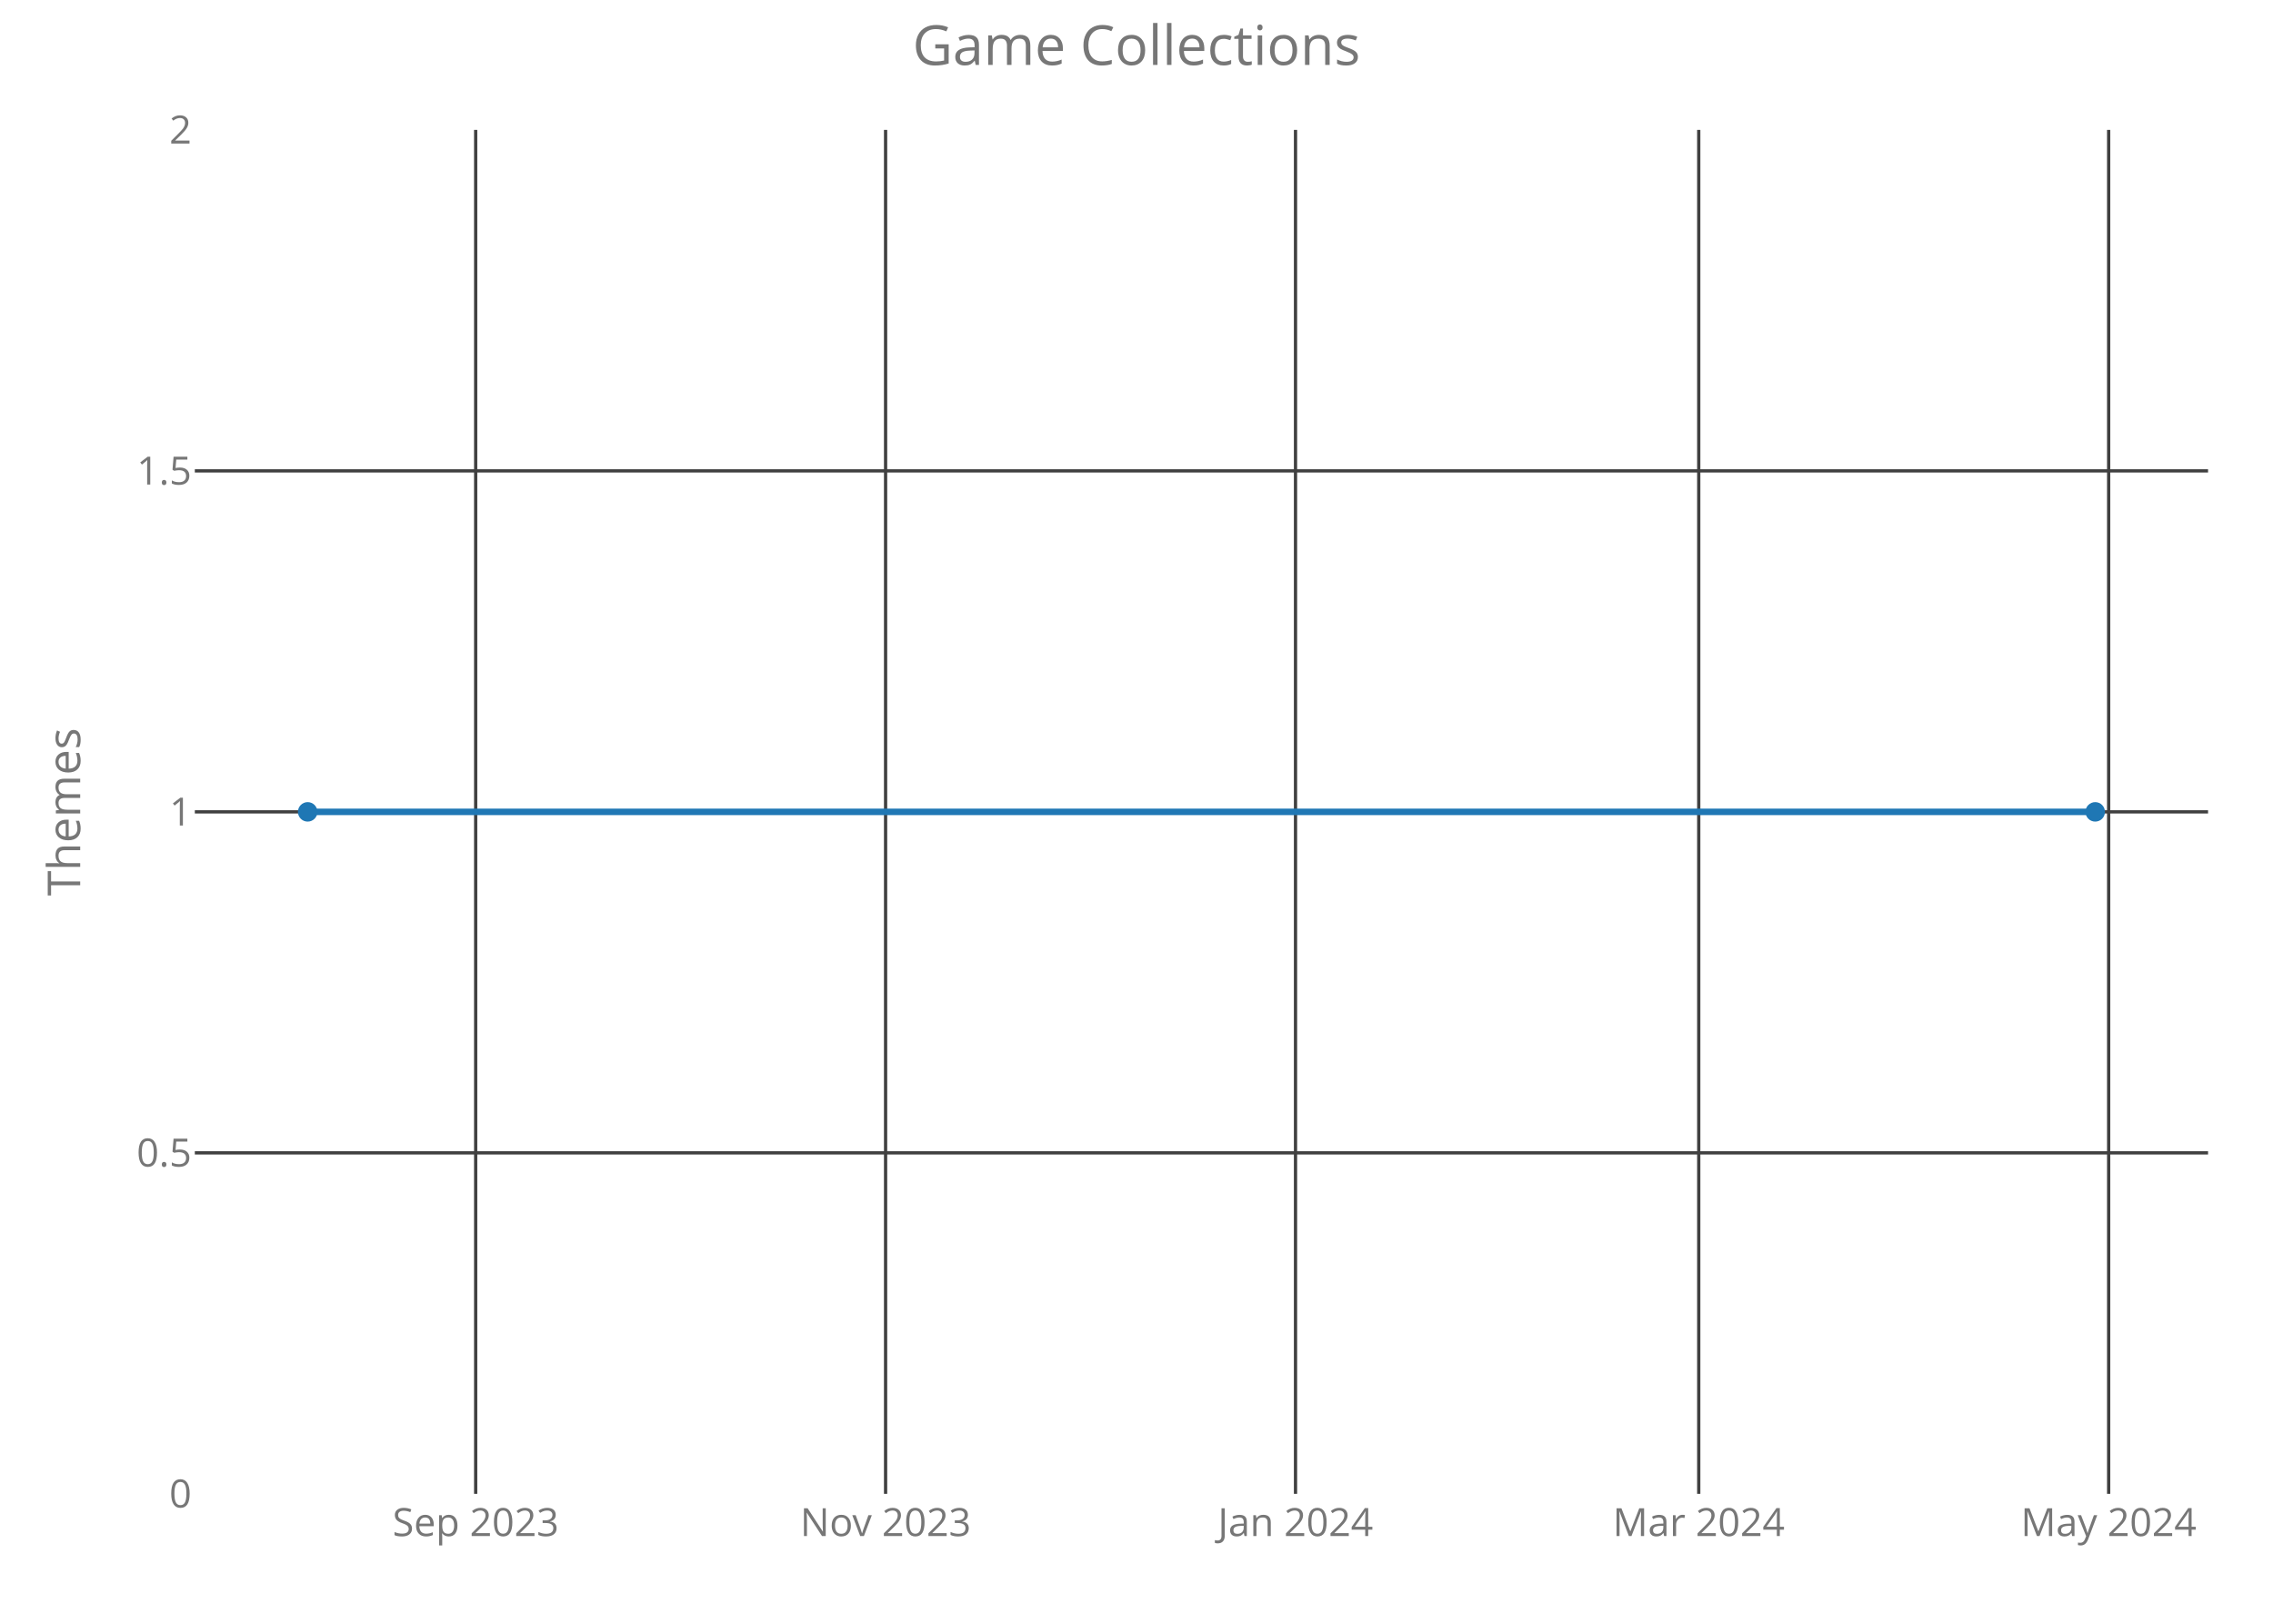
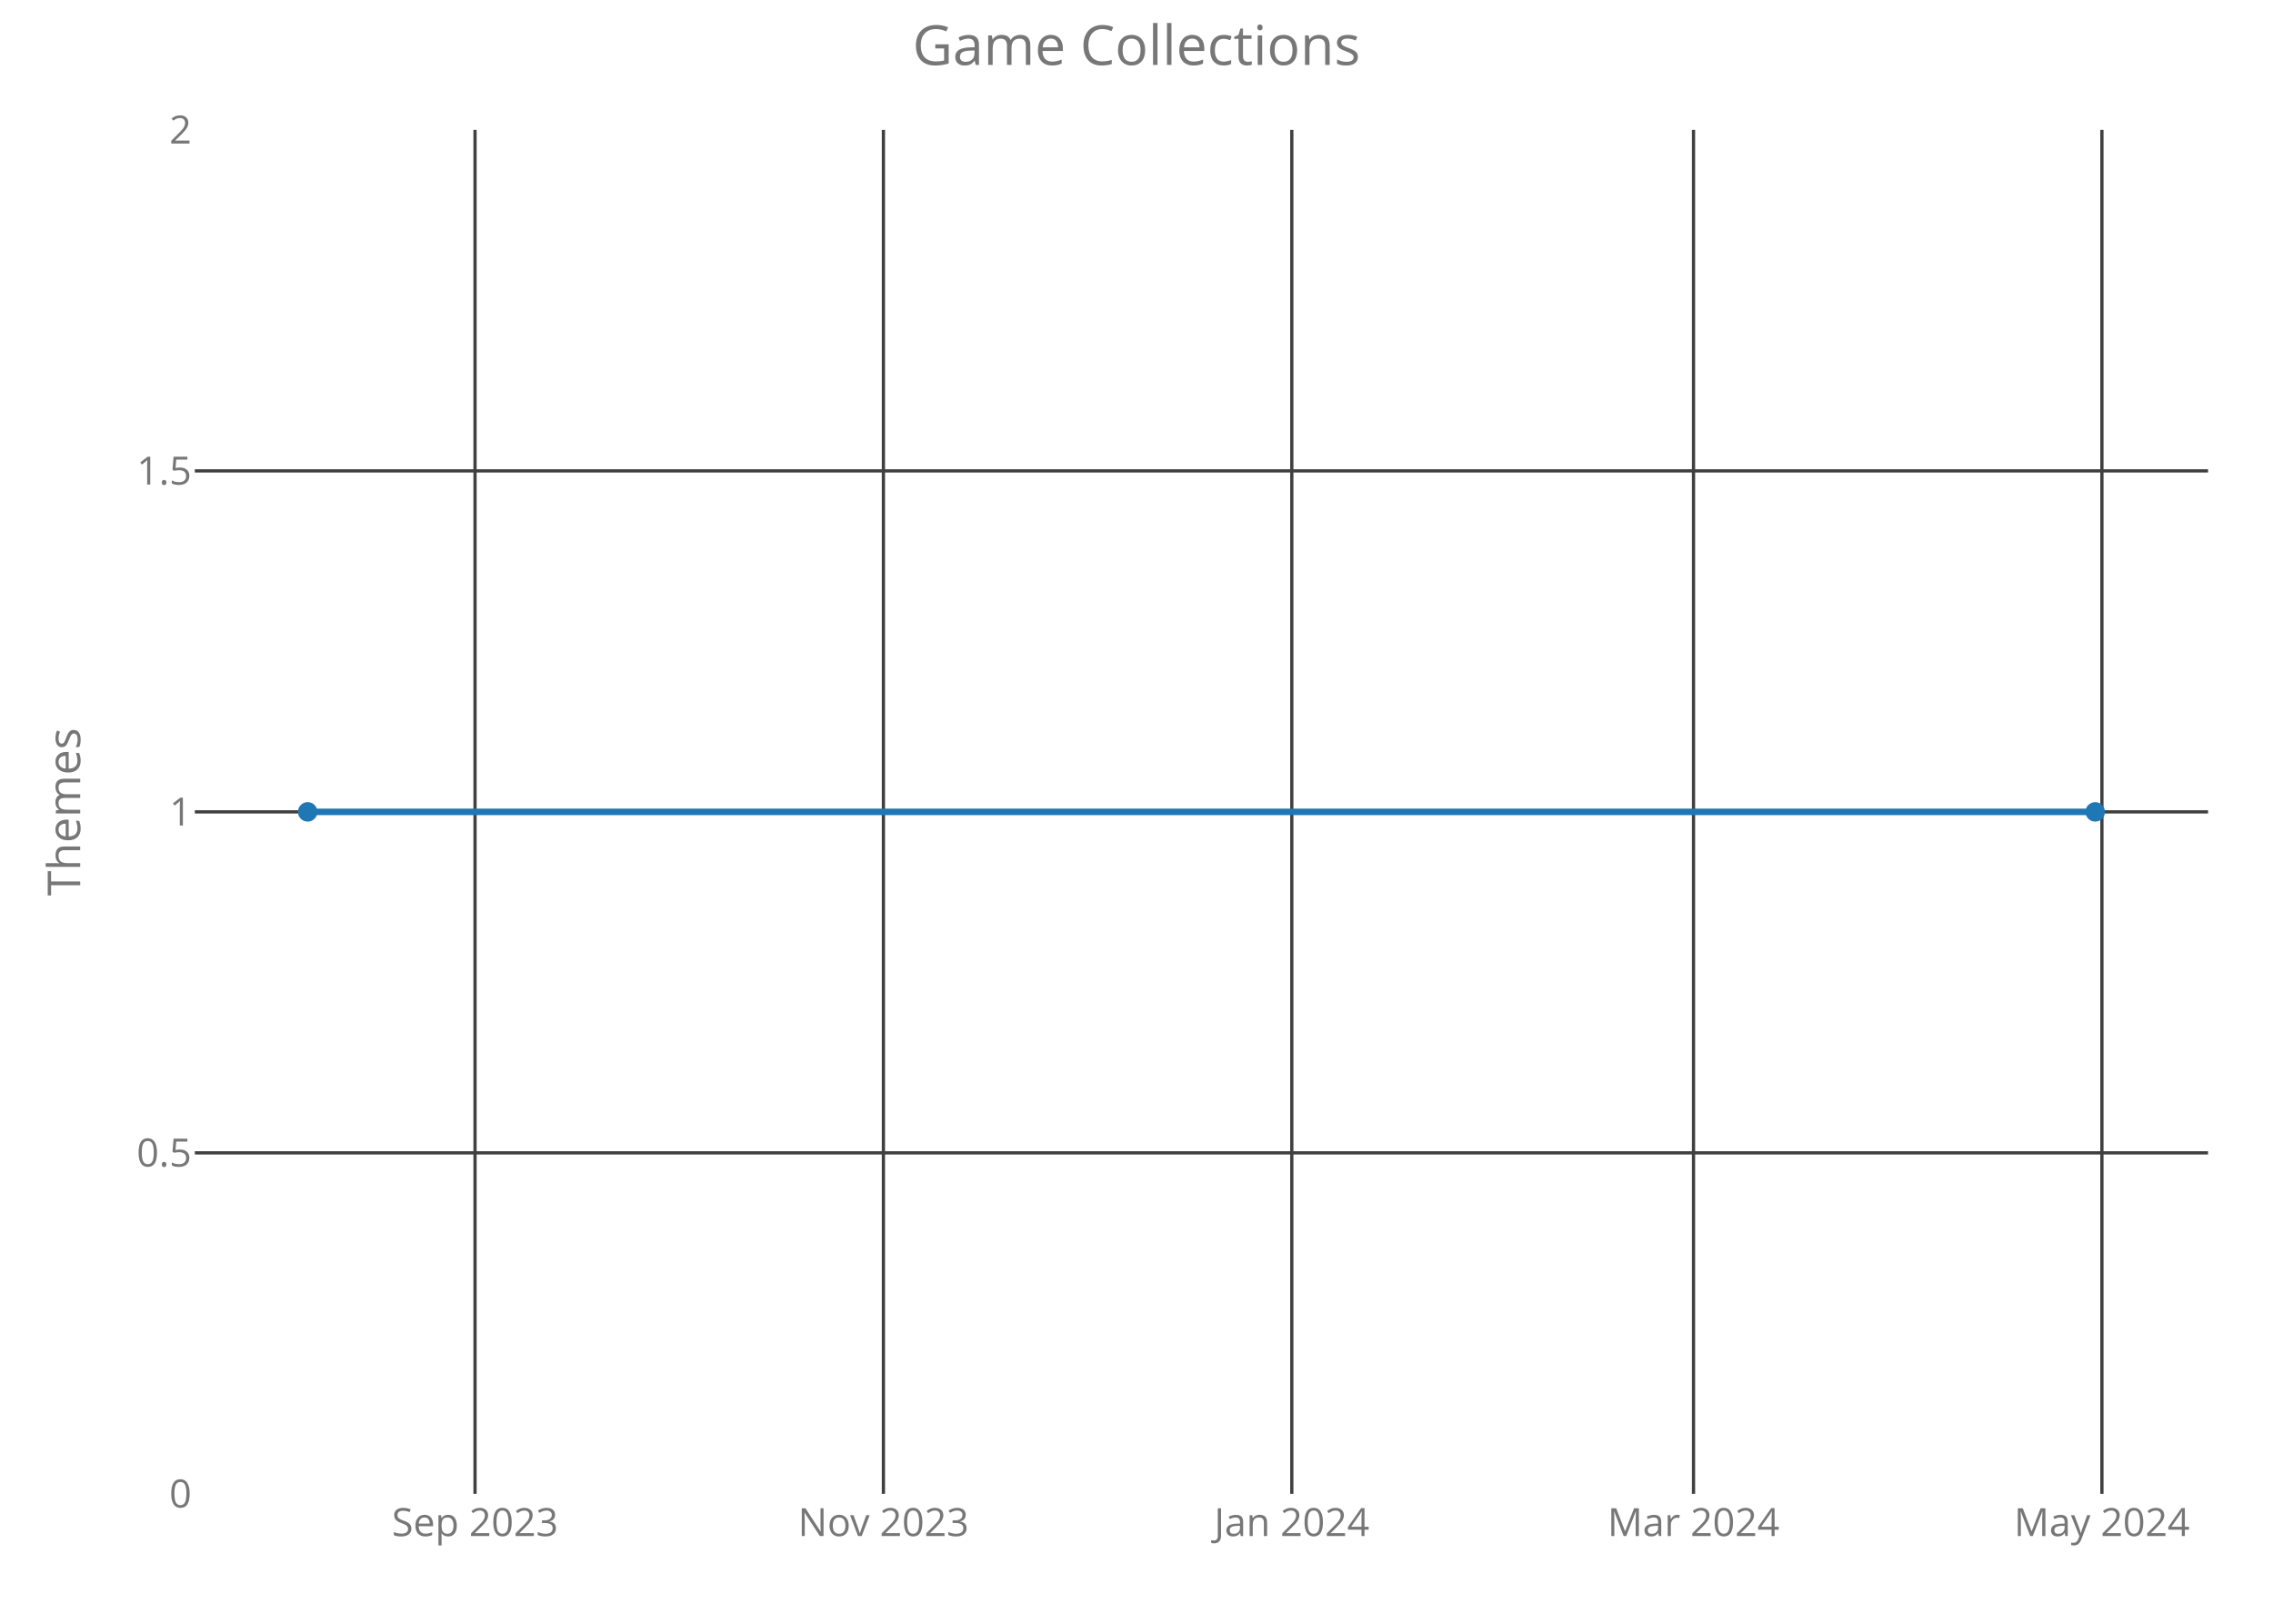
<svg xmlns="http://www.w3.org/2000/svg" class="main-svg" width="700" height="500" style="" viewBox="0 0 700 500">
  <rect x="0" y="0" width="700" height="500" style="fill: rgb(0, 0, 0); fill-opacity: 0;" />
-   <defs id="defs-0eb8c3">
+   <defs id="defs-88f47a">
    <g class="clips">
-       <clipPath id="clip0eb8c3xyplot" class="plotclip">
+       <clipPath id="clip88f47axyplot" class="plotclip">
        <rect width="620" height="420" />
      </clipPath>
-       <clipPath class="axesclip" id="clip0eb8c3x">
+       <clipPath class="axesclip" id="clip88f47ax">
        <rect x="60" y="0" width="620" height="500" />
      </clipPath>
-       <clipPath class="axesclip" id="clip0eb8c3y">
+       <clipPath class="axesclip" id="clip88f47ay">
        <rect x="0" y="40" width="700" height="420" />
      </clipPath>
-       <clipPath class="axesclip" id="clip0eb8c3xy">
+       <clipPath class="axesclip" id="clip88f47axy">
        <rect x="60" y="40" width="620" height="420" />
      </clipPath>
    </g>
    <g class="gradients" />
  </defs>
  <g class="bglayer">
    <rect class="bg" x="60" y="40" width="620" height="420" style="fill: rgb(0, 0, 0); fill-opacity: 0; stroke-width: 0;" />
  </g>
  <g class="layer-below">
    <g class="imagelayer" />
    <g class="shapelayer" />
  </g>
  <g class="cartesianlayer">
    <g class="subplot xy">
      <g class="layer-subplot">
        <g class="shapelayer" />
        <g class="imagelayer" />
      </g>
      <g class="gridlayer">
        <g class="x">
-           <path class="xgrid crisp" transform="translate(146.49,0)" d="M0,40v420" style="stroke: rgb(64, 64, 64); stroke-opacity: 1; stroke-width: 1px;" />
-           <path class="xgrid crisp" transform="translate(272.73,0)" d="M0,40v420" style="stroke: rgb(64, 64, 64); stroke-opacity: 1; stroke-width: 1px;" />
-           <path class="xgrid crisp" transform="translate(398.97,0)" d="M0,40v420" style="stroke: rgb(64, 64, 64); stroke-opacity: 1; stroke-width: 1px;" />
-           <path class="xgrid crisp" transform="translate(523.15,0)" d="M0,40v420" style="stroke: rgb(64, 64, 64); stroke-opacity: 1; stroke-width: 1px;" />
-           <path class="xgrid crisp" transform="translate(649.39,0)" d="M0,40v420" style="stroke: rgb(64, 64, 64); stroke-opacity: 1; stroke-width: 1px;" />
+           <path class="xgrid crisp" transform="translate(146.29,0)" d="M0,40v420" style="stroke: rgb(64, 64, 64); stroke-opacity: 1; stroke-width: 1px;" />
+           <path class="xgrid crisp" transform="translate(272.06,0)" d="M0,40v420" style="stroke: rgb(64, 64, 64); stroke-opacity: 1; stroke-width: 1px;" />
+           <path class="xgrid crisp" transform="translate(397.83,0)" d="M0,40v420" style="stroke: rgb(64, 64, 64); stroke-opacity: 1; stroke-width: 1px;" />
+           <path class="xgrid crisp" transform="translate(521.54,0)" d="M0,40v420" style="stroke: rgb(64, 64, 64); stroke-opacity: 1; stroke-width: 1px;" />
+           <path class="xgrid crisp" transform="translate(647.31,0)" d="M0,40v420" style="stroke: rgb(64, 64, 64); stroke-opacity: 1; stroke-width: 1px;" />
        </g>
        <g class="y">
          <path class="ygrid crisp" transform="translate(0,355)" d="M60,0h620" style="stroke: rgb(64, 64, 64); stroke-opacity: 1; stroke-width: 1px;" />
          <path class="ygrid crisp" transform="translate(0,250)" d="M60,0h620" style="stroke: rgb(64, 64, 64); stroke-opacity: 1; stroke-width: 1px;" />
          <path class="ygrid crisp" transform="translate(0,145)" d="M60,0h620" style="stroke: rgb(64, 64, 64); stroke-opacity: 1; stroke-width: 1px;" />
        </g>
      </g>
      <g class="zerolinelayer" />
      <path class="xlines-below crisp" d="M0,0" style="fill: none;" />
      <path class="ylines-below crisp" d="M0,0" style="fill: none;" />
      <g class="overlines-below" />
      <g class="xaxislayer-below">
        <g class="xtick">
-           <text text-anchor="middle" x="0" y="473" transform="translate(146.49,0)" style="font-family: 'Open Sans'; font-size: 12px; fill: rgb(119, 119, 119); fill-opacity: 1; white-space: pre;">Sep 2023</text>
+           <text text-anchor="middle" x="0" y="473" transform="translate(146.29,0)" style="font-family: 'Open Sans'; font-size: 12px; fill: rgb(119, 119, 119); fill-opacity: 1; white-space: pre;">Sep 2023</text>
        </g>
        <g class="xtick">
-           <text text-anchor="middle" x="0" y="473" transform="translate(272.73,0)" style="font-family: 'Open Sans'; font-size: 12px; fill: rgb(119, 119, 119); fill-opacity: 1; white-space: pre;">Nov 2023</text>
+           <text text-anchor="middle" x="0" y="473" transform="translate(272.06,0)" style="font-family: 'Open Sans'; font-size: 12px; fill: rgb(119, 119, 119); fill-opacity: 1; white-space: pre;">Nov 2023</text>
        </g>
        <g class="xtick">
-           <text text-anchor="middle" x="0" y="473" transform="translate(398.97,0)" style="font-family: 'Open Sans'; font-size: 12px; fill: rgb(119, 119, 119); fill-opacity: 1; white-space: pre;">Jan 2024</text>
+           <text text-anchor="middle" x="0" y="473" transform="translate(397.83,0)" style="font-family: 'Open Sans'; font-size: 12px; fill: rgb(119, 119, 119); fill-opacity: 1; white-space: pre;">Jan 2024</text>
        </g>
        <g class="xtick">
-           <text text-anchor="middle" x="0" y="473" transform="translate(523.15,0)" style="font-family: 'Open Sans'; font-size: 12px; fill: rgb(119, 119, 119); fill-opacity: 1; white-space: pre;">Mar 2024</text>
+           <text text-anchor="middle" x="0" y="473" transform="translate(521.54,0)" style="font-family: 'Open Sans'; font-size: 12px; fill: rgb(119, 119, 119); fill-opacity: 1; white-space: pre;">Mar 2024</text>
        </g>
        <g class="xtick">
-           <text text-anchor="middle" x="0" y="473" transform="translate(649.39,0)" style="font-family: 'Open Sans'; font-size: 12px; fill: rgb(119, 119, 119); fill-opacity: 1; white-space: pre;">May 2024</text>
+           <text text-anchor="middle" x="0" y="473" transform="translate(647.31,0)" style="font-family: 'Open Sans'; font-size: 12px; fill: rgb(119, 119, 119); fill-opacity: 1; white-space: pre;">May 2024</text>
        </g>
      </g>
      <g class="yaxislayer-below">
        <g class="ytick">
          <text text-anchor="end" x="59" y="4.2" transform="translate(0,460)" style="font-family: 'Open Sans'; font-size: 12px; fill: rgb(119, 119, 119); fill-opacity: 1; white-space: pre;">0</text>
        </g>
        <g class="ytick">
          <text text-anchor="end" x="59" y="4.2" transform="translate(0,355)" style="font-family: 'Open Sans'; font-size: 12px; fill: rgb(119, 119, 119); fill-opacity: 1; white-space: pre;">0.5</text>
        </g>
        <g class="ytick">
          <text text-anchor="end" x="59" y="4.2" transform="translate(0,250)" style="font-family: 'Open Sans'; font-size: 12px; fill: rgb(119, 119, 119); fill-opacity: 1; white-space: pre;">1</text>
        </g>
        <g class="ytick">
          <text text-anchor="end" x="59" y="4.2" transform="translate(0,145)" style="font-family: 'Open Sans'; font-size: 12px; fill: rgb(119, 119, 119); fill-opacity: 1; white-space: pre;">1.5</text>
        </g>
        <g class="ytick">
          <text text-anchor="end" x="59" y="4.2" transform="translate(0,40)" style="font-family: 'Open Sans'; font-size: 12px; fill: rgb(119, 119, 119); fill-opacity: 1; white-space: pre;">2</text>
        </g>
      </g>
      <g class="overaxes-below" />
-       <g class="plot" transform="translate(60,40)" clip-path="url('#clip0eb8c3xyplot')">
+       <g class="plot" transform="translate(60,40)" clip-path="url('#clip88f47axyplot')">
        <g class="scatterlayer mlayer">
-           <g class="trace scatter traced88547" style="stroke-miterlimit: 2; opacity: 1;">
+           <g class="trace scatter tracebadd69" style="stroke-miterlimit: 2; opacity: 1;">
            <g class="fills" />
            <g class="errorbars" />
            <g class="lines">
              <path class="js-line" d="M34.75,210L585.25,210" style="vector-effect: non-scaling-stroke; fill: none; stroke: rgb(31, 119, 180); stroke-opacity: 1; stroke-width: 2px; opacity: 1;" />
            </g>
            <g class="points">
              <path class="point" transform="translate(34.75,210)" d="M3,0A3,3 0 1,1 0,-3A3,3 0 0,1 3,0Z" style="opacity: 1; stroke-width: 0px; fill: rgb(31, 119, 180); fill-opacity: 1;" />
              <path class="point" transform="translate(585.25,210)" d="M3,0A3,3 0 1,1 0,-3A3,3 0 0,1 3,0Z" style="opacity: 1; stroke-width: 0px; fill: rgb(31, 119, 180); fill-opacity: 1;" />
            </g>
            <g class="text" />
          </g>
        </g>
      </g>
      <g class="overplot" />
      <path class="xlines-above" />
      <path class="ylines-above" />
      <g class="overlines-above" />
      <g class="xaxislayer-above" />
      <g class="yaxislayer-above" />
      <g class="overaxes-above" />
    </g>
  </g>
  <g class="polarlayer" />
  <g class="ternarylayer" />
  <g class="geolayer" />
  <g class="funnelarealayer" />
  <g class="pielayer" />
  <g class="treemaplayer" />
  <g class="sunburstlayer" />
  <g class="glimages" />
-   <defs id="topdefs-0eb8c3">
+   <defs id="topdefs-88f47a">
    <g class="clips" />
  </defs>
  <g class="layer-above">
    <g class="imagelayer" />
    <g class="shapelayer" />
  </g>
  <g class="infolayer">
    <g class="g-gtitle">
      <text class="gtitle" x="350" y="20" text-anchor="middle" dy="0em" style="font-family: 'Open Sans'; font-size: 17px; fill: rgb(119, 119, 119); opacity: 1; font-weight: normal; white-space: pre;">Game Collections</text>
    </g>
    <g class="g-xtitle" />
    <g class="g-ytitle">
      <text class="ytitle" transform="rotate(-90,24.7,250)" x="24.7" y="250" text-anchor="middle" style="font-family: 'Open Sans'; font-size: 14px; fill: rgb(119, 119, 119); opacity: 1; font-weight: normal; white-space: pre;">Themes</text>
    </g>
  </g>
</svg>
